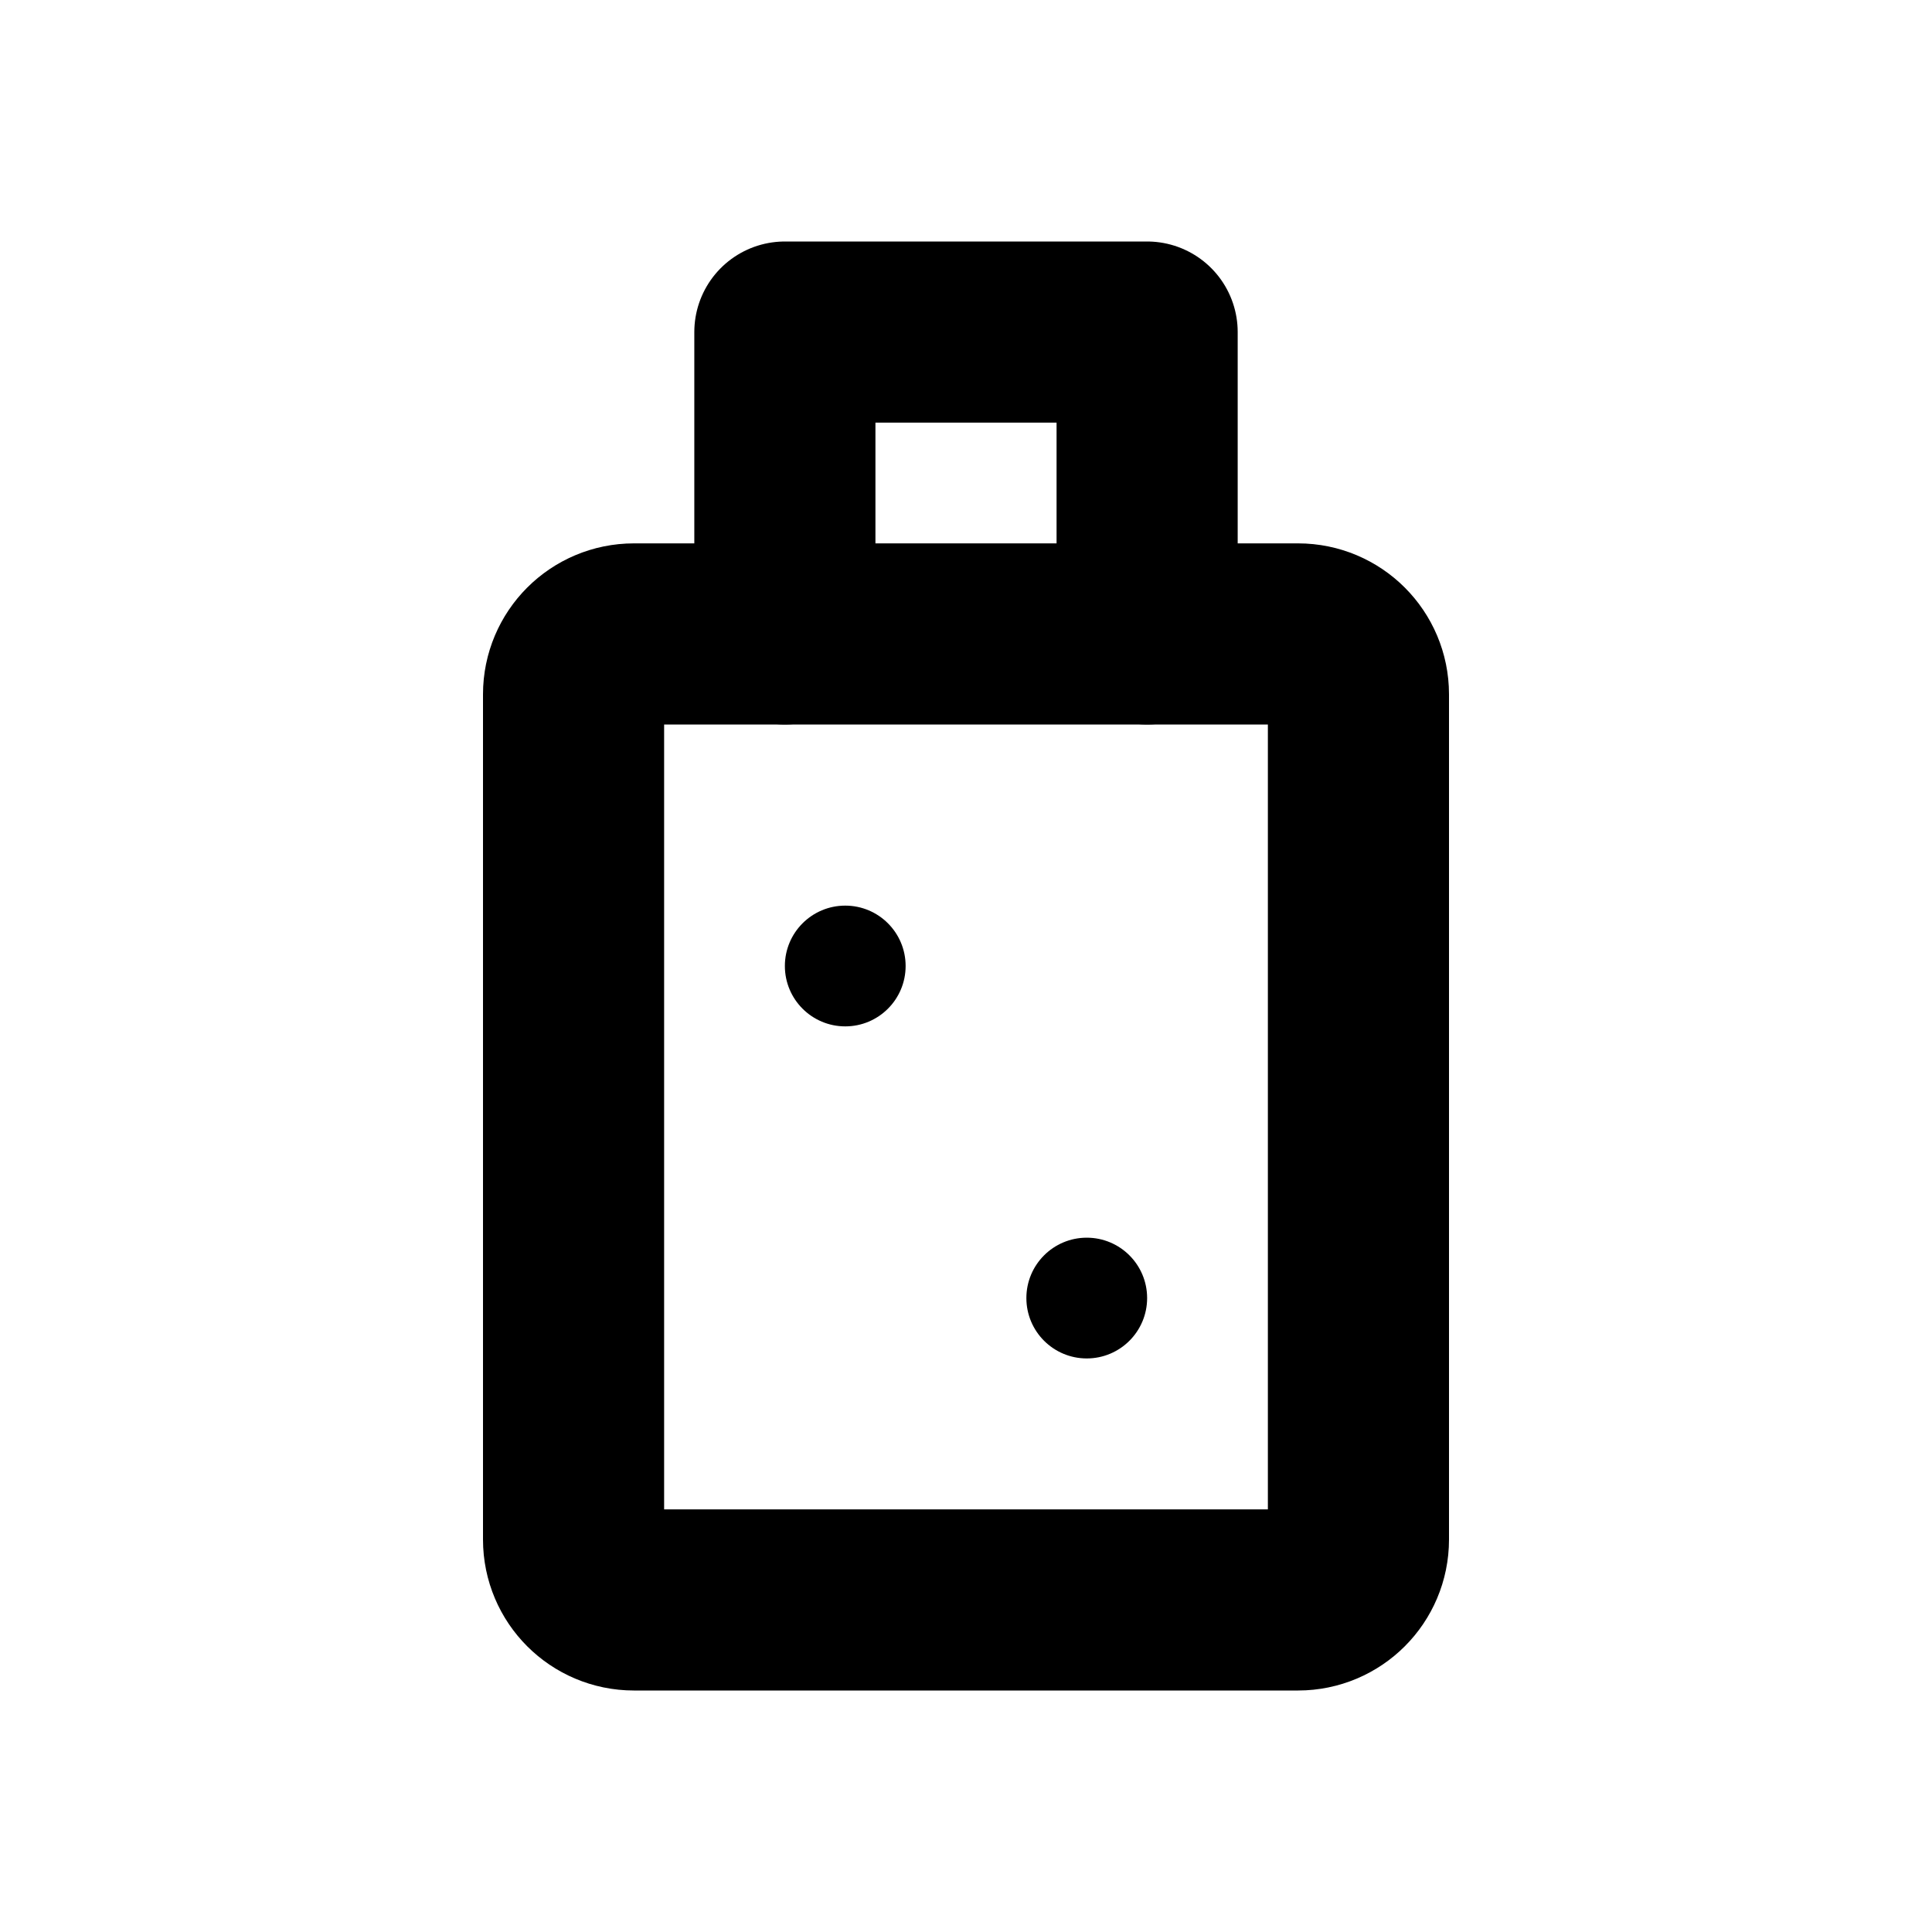
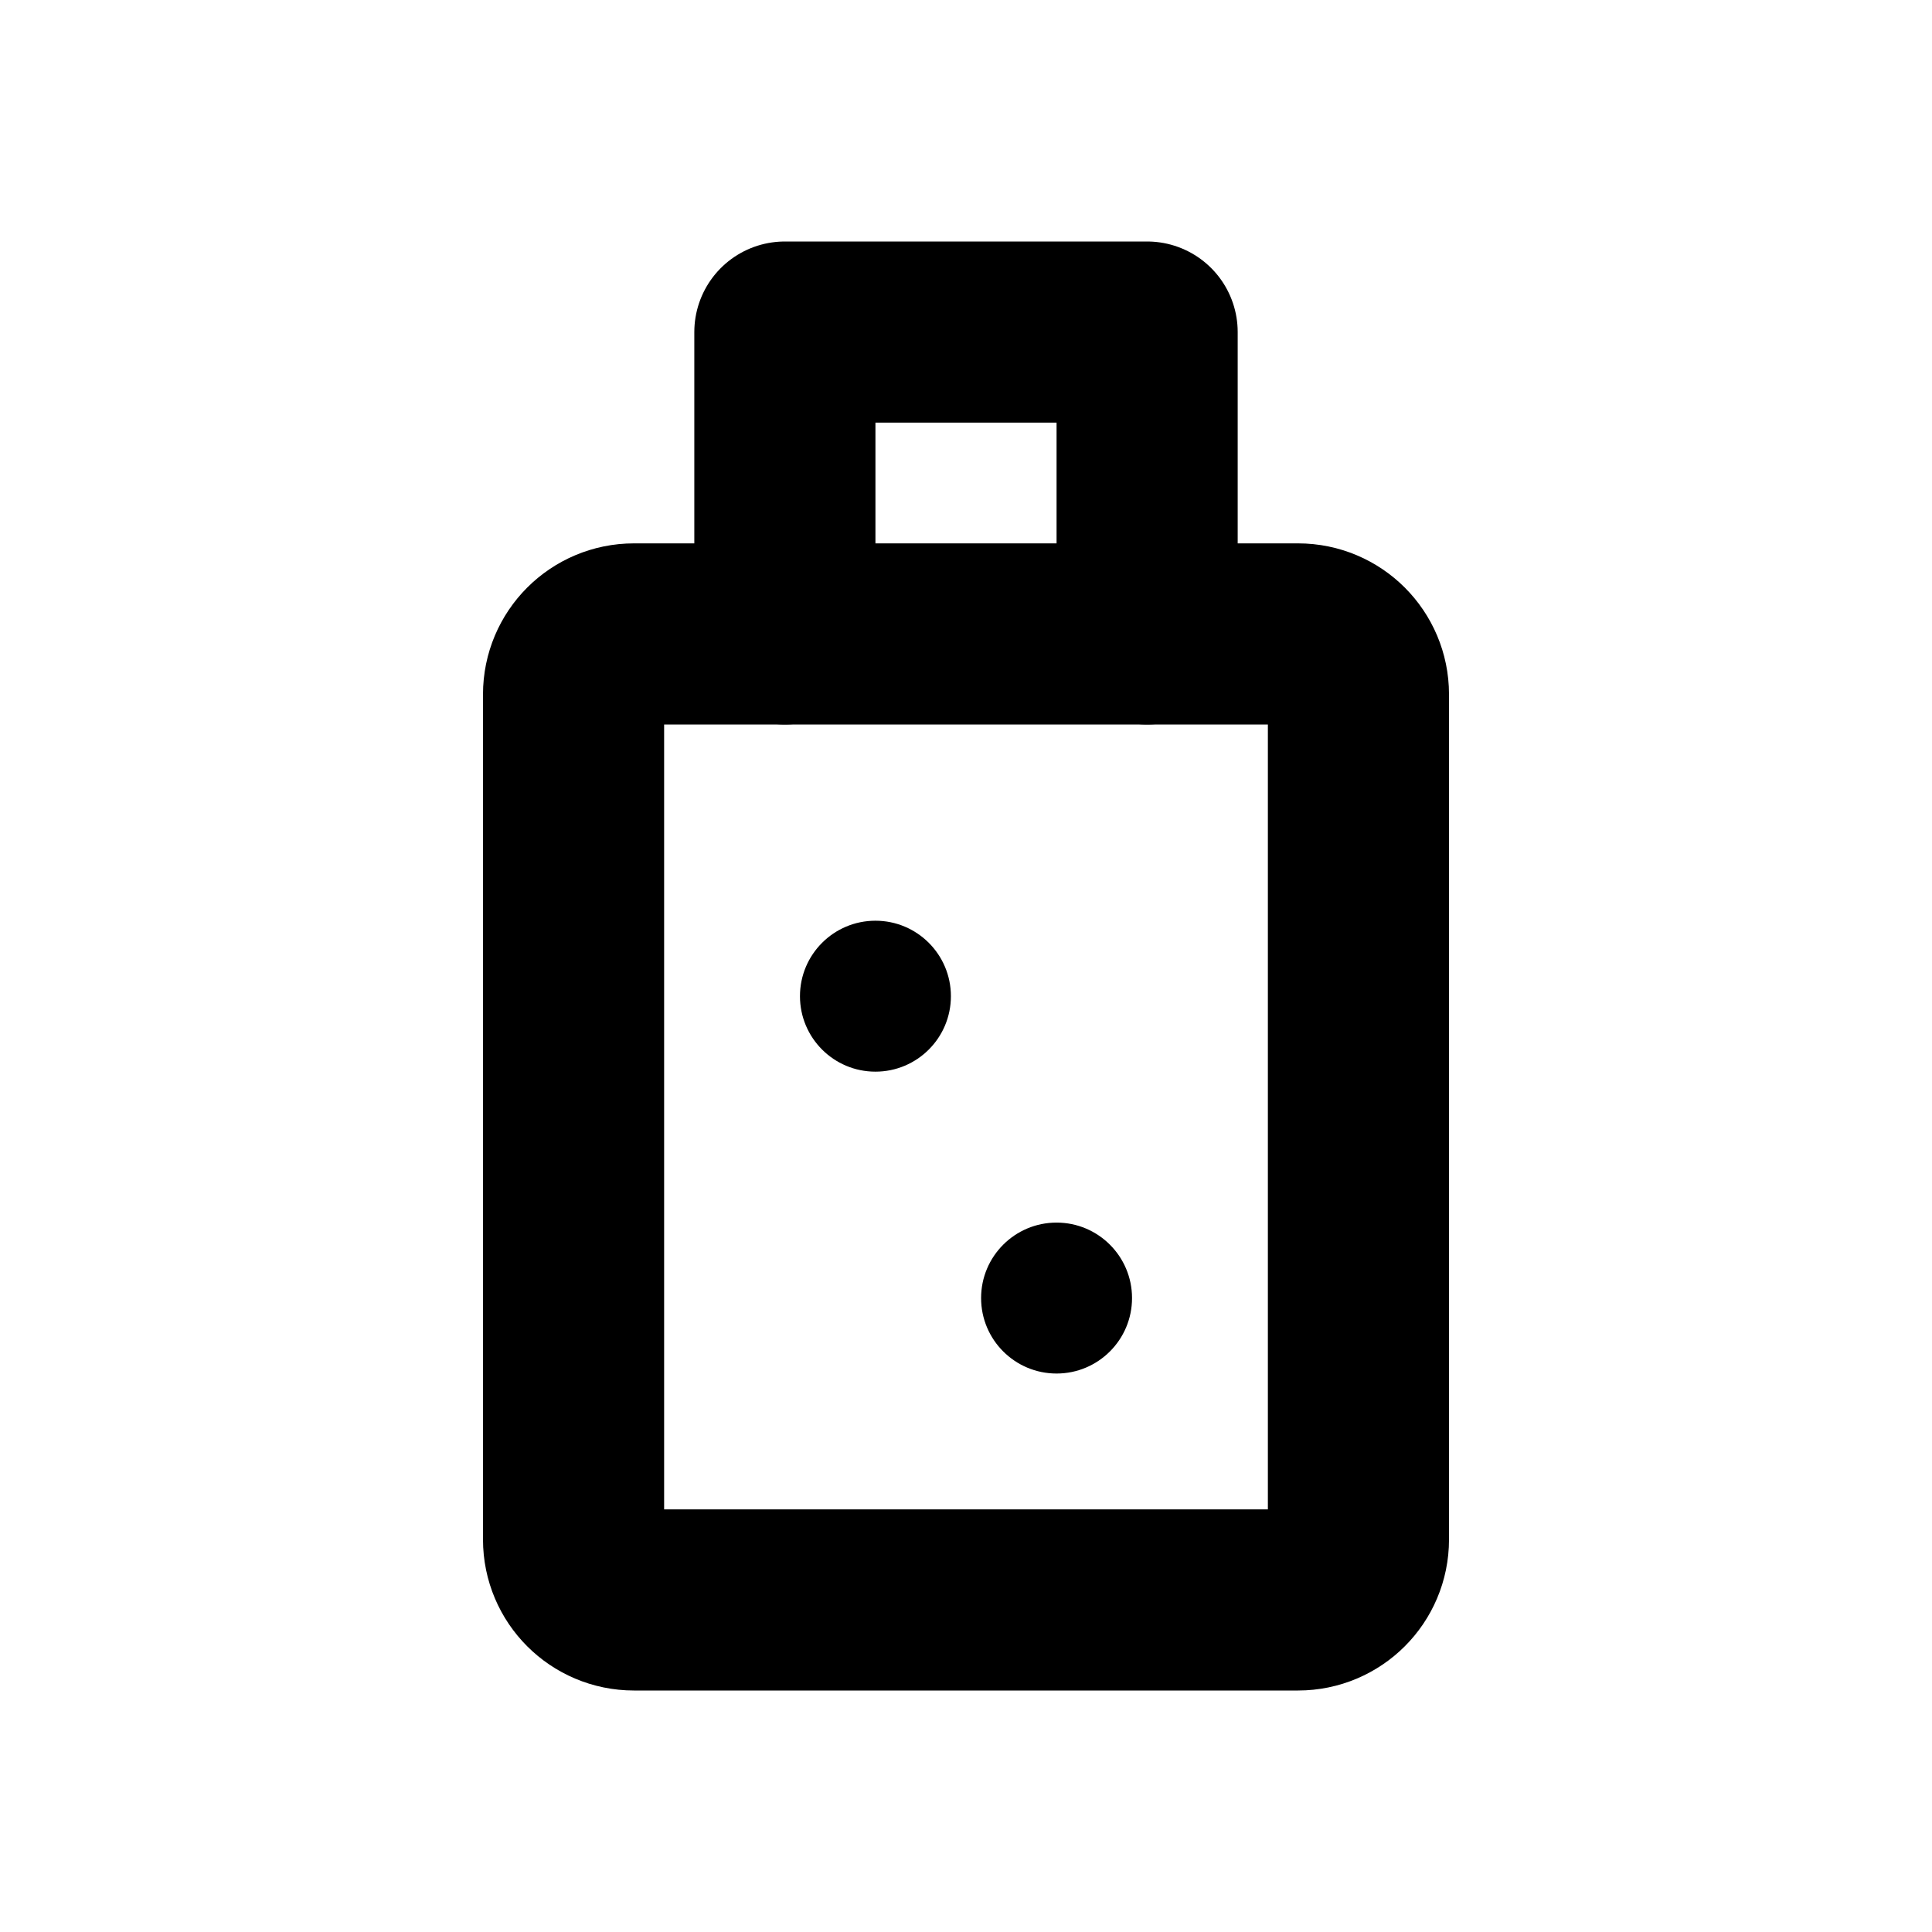
<svg xmlns="http://www.w3.org/2000/svg" width="16" height="16" viewBox="0 0 16 16" fill="none" stroke="currentColor" stroke-width="1.5" stroke-linecap="round" stroke-linejoin="round" aria-hidden="true" focusable="false">
  <rect x="4.75" y="5.25" width="6.5" height="8" rx="0.5" />
  <path d="M6.5 5.25V2.75H9.5V5.25" />
-   <circle cx="7" cy="8" r="0.5" fill="currentColor" stroke="none" />
-   <circle cx="9" cy="10.75" r="0.5" fill="currentColor" stroke="none" />
+   <circle cx="7.25" cy="8.25" r="0.625" fill="currentColor" stroke="none" />
+   <circle cx="8.75" cy="10.75" r="0.625" fill="currentColor" stroke="none" />
</svg>
